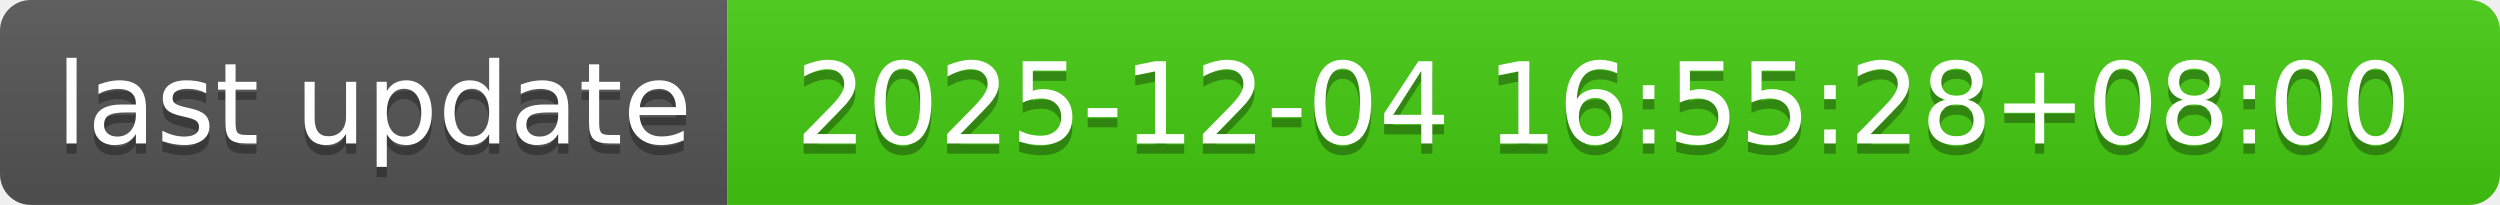
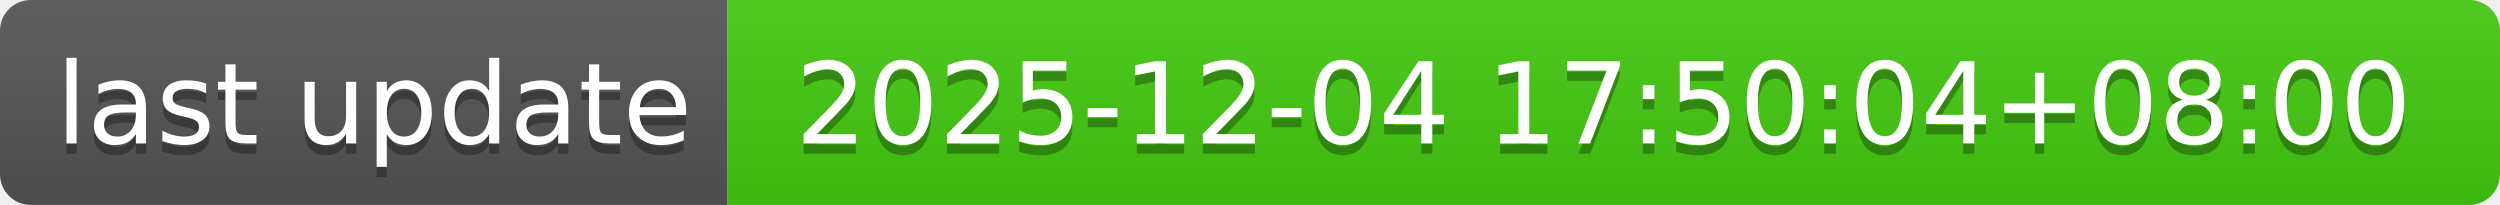
- <svg xmlns="http://www.w3.org/2000/svg" width="244" height="20" role="img" aria-label="last update: 2025-12-04 16:55:28+08:00">
+ <svg xmlns="http://www.w3.org/2000/svg" width="244" height="20" role="img" aria-label="last update: 2025-12-04 17:50:04+08:00">
  <linearGradient id="s" x2="0" y2="100%">
    <stop offset="0" stop-color="#bbb" stop-opacity=".1" />
    <stop offset="1" stop-opacity=".1" />
  </linearGradient>
  <clipPath id="r">
    <rect width="244" height="20" rx="3" fill="#fff" />
  </clipPath>
  <g clip-path="url(#r)">
    <rect width="71" height="20" fill="#555" />
    <rect x="71" width="173" height="20" fill="#4c1" />
    <rect width="244" height="20" fill="url(#s)" />
  </g>
  <g fill="#fff" text-anchor="middle" font-family="Verdana,Geneva,DejaVu Sans,sans-serif" text-rendering="geometricPrecision" font-size="110">
    <text aria-hidden="true" x="365" y="150" fill="#010101" fill-opacity=".3" transform="scale(.1)" textLength="610">last update</text>
    <text x="365" y="140" transform="scale(.1)" fill="#fff" textLength="610">last update</text>
-     <text aria-hidden="true" x="1565" y="150" fill="#010101" fill-opacity=".3" transform="scale(.1)" textLength="1630">2025-12-04 16:55:28+08:00</text>
-     <text x="1565" y="140" transform="scale(.1)" fill="#fff" textLength="1630">2025-12-04 16:55:28+08:00</text>
+     <text aria-hidden="true" x="1565" y="150" fill="#010101" fill-opacity=".3" transform="scale(.1)" textLength="1630">2025-12-04 17:50:04+08:00</text>
+     <text x="1565" y="140" transform="scale(.1)" fill="#fff" textLength="1630">2025-12-04 17:50:04+08:00</text>
  </g>
</svg>
